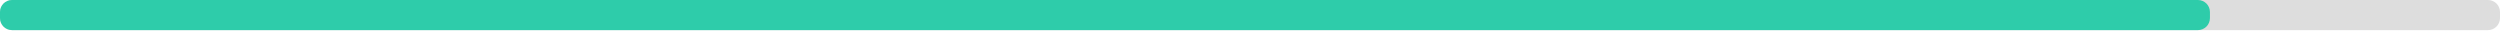
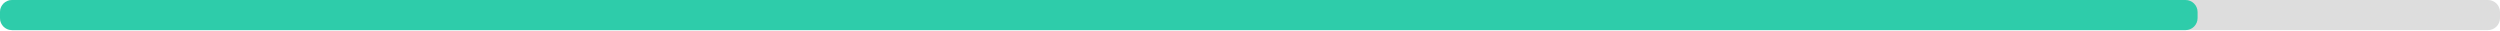
<svg xmlns="http://www.w3.org/2000/svg" width="830" height="10">
  <g>
    <rect style="fill: #ddd;" height="10" width="830" rx="4" y="0" x="0" />
-     <rect style="fill: #2eccaa;" height="10" width="733.7" rx="4" y="0" x="0" />
+     <rect style="fill: #2eccaa;" height="10" width="729.6" rx="4" y="0" x="0" />
  </g>
</svg>
